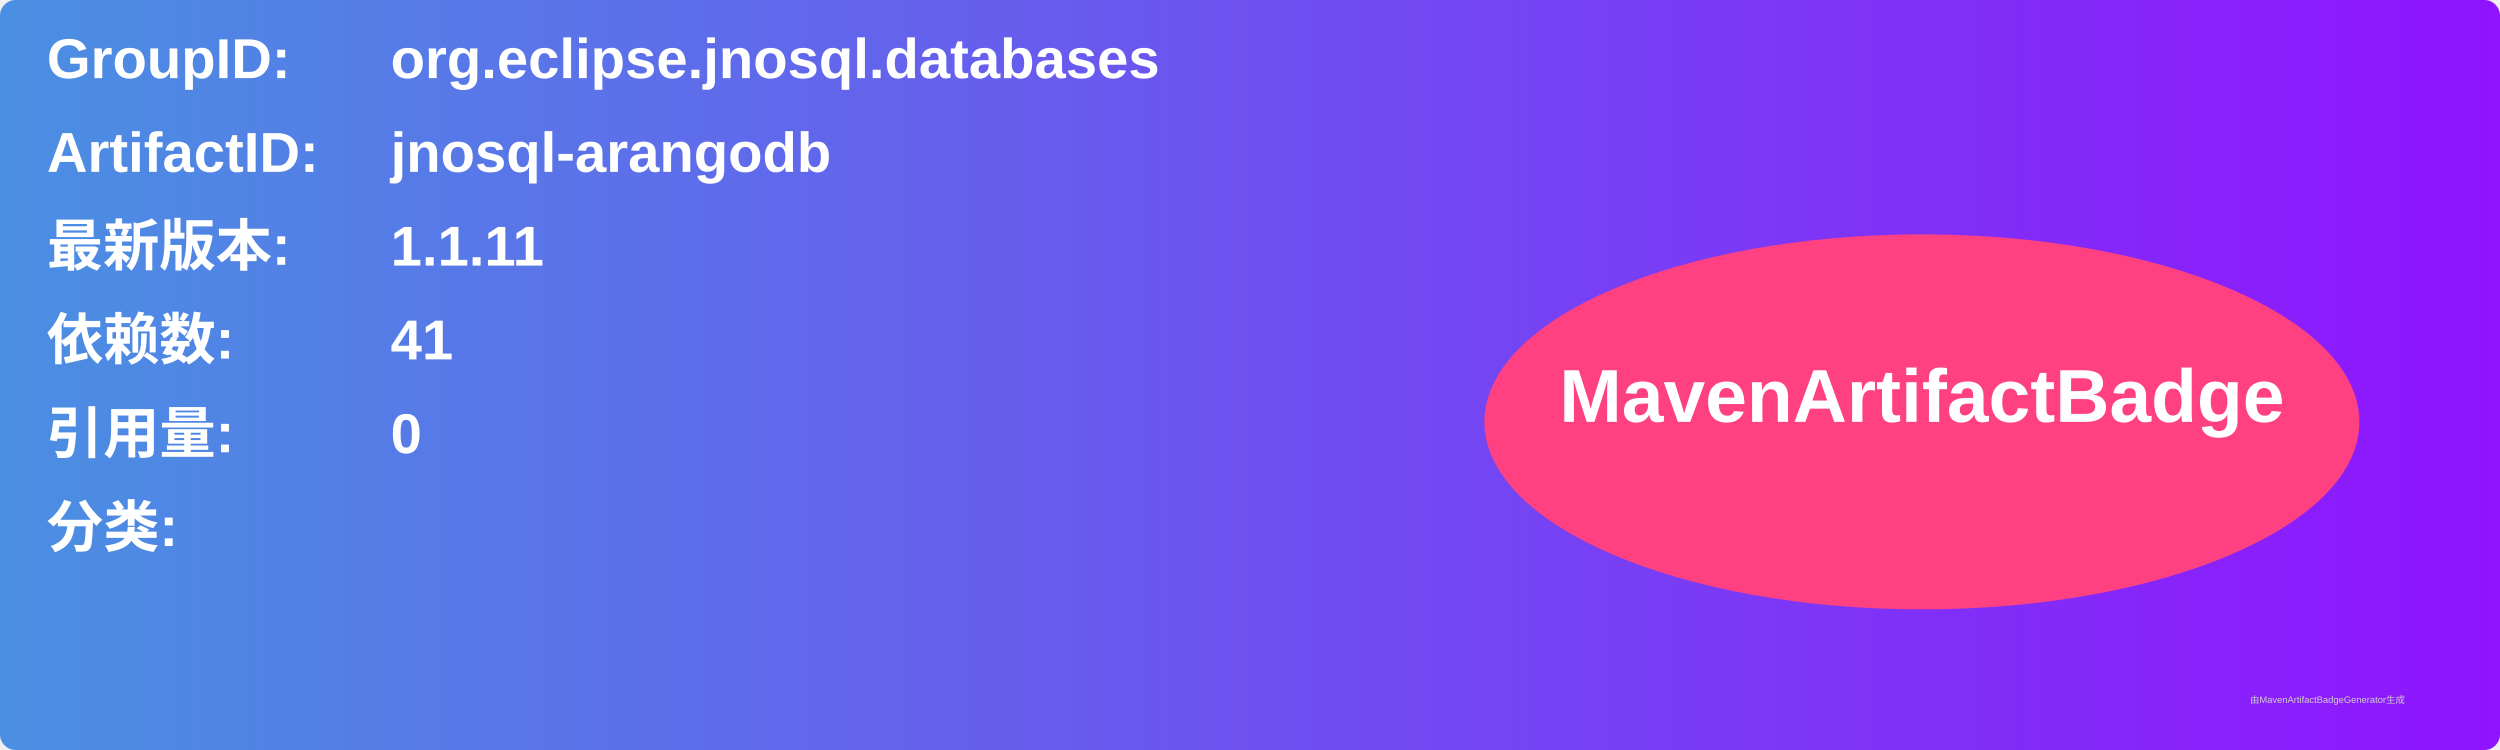
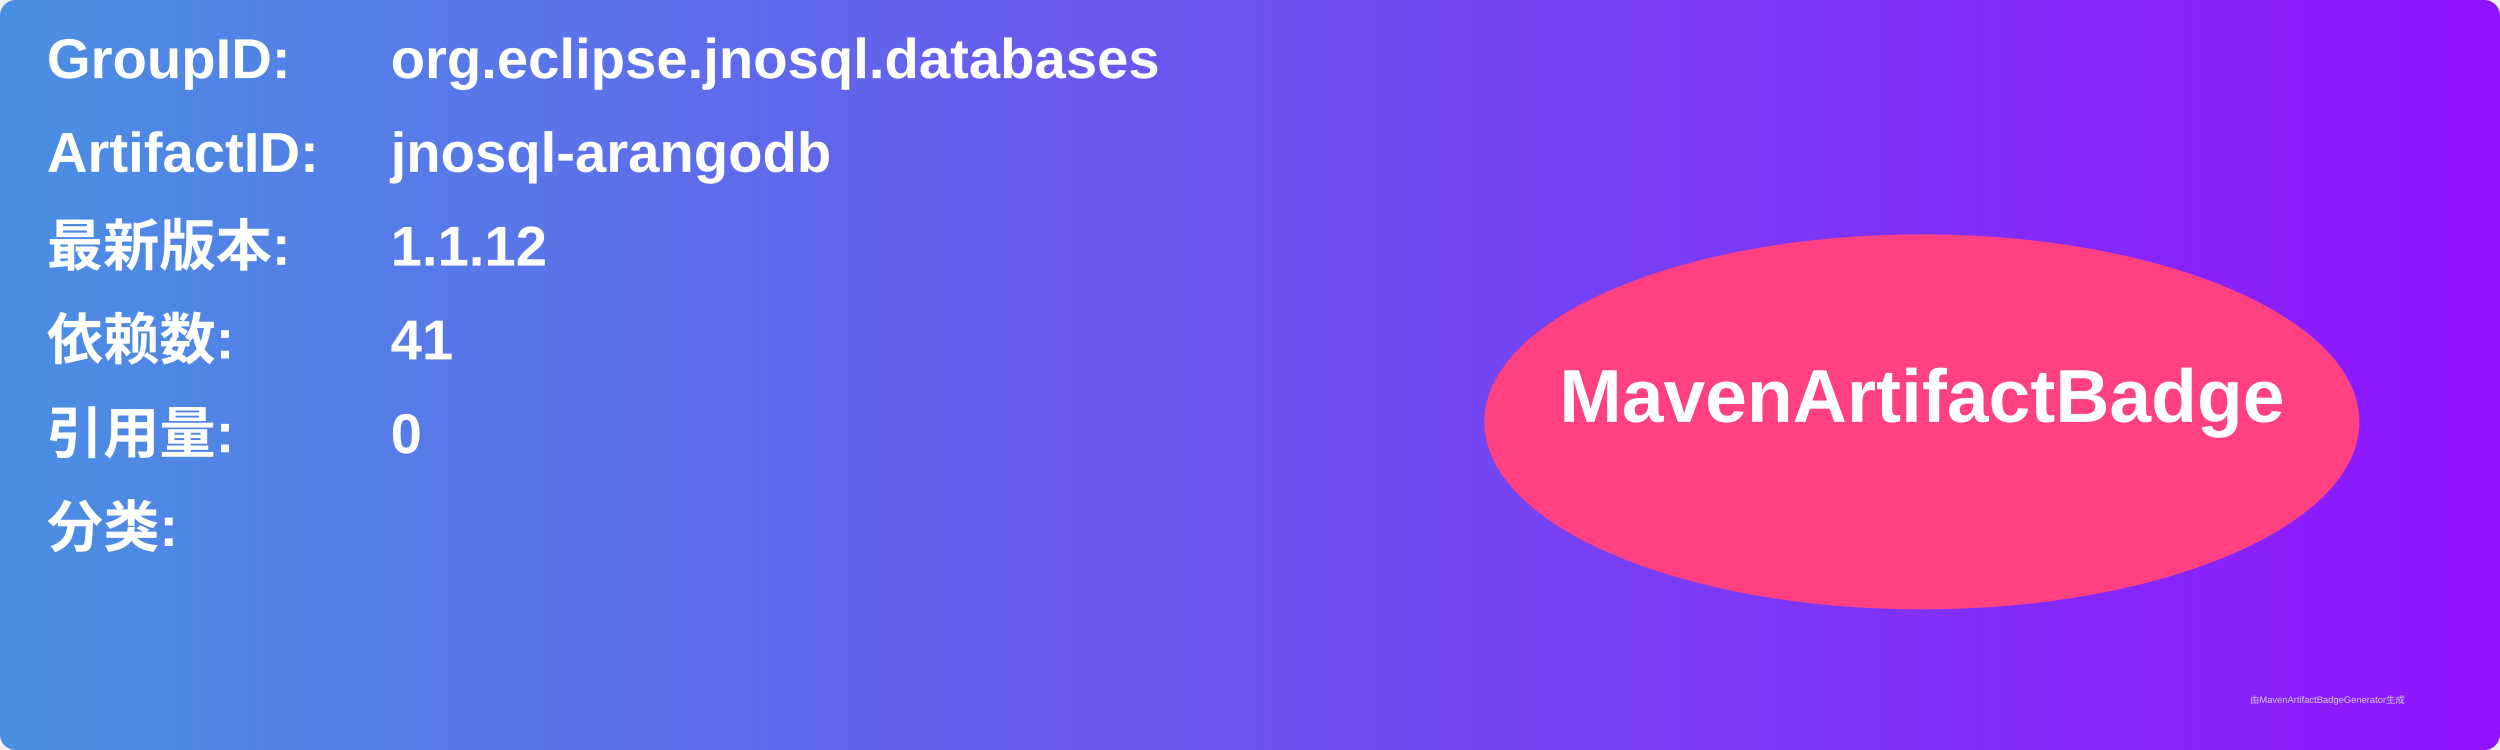
<svg xmlns="http://www.w3.org/2000/svg" width="800" height="240" viewBox="0 0 800 240">
  <linearGradient id="grad" x1="0%" y1="0%" x2="100%" y2="0%">
    <stop offset="0%" stop-color="#4a90e2" />
    <stop offset="100%" stop-color="#9013fe" />
  </linearGradient>
  <rect width="100%" height="100%" rx="5" ry="5" fill="url(#grad)" />
  <g transform="translate(15, 15)">
    <text x="0" y="10" font-family="Arial" font-size="18" fill="white" font-weight="bold" width="260">GroupID:</text>
    <text x="110" y="10" font-family="Arial" font-size="18" fill="white" font-weight="bold" width="460">org.eclipse.jnosql.databases</text>
    <text x="0" y="40" font-family="Arial" font-size="18" fill="white" font-weight="bold" width="260">ArtifactID:</text>
    <text x="110" y="40" font-family="Arial" font-size="18" fill="white" font-weight="bold" width="460">jnosql-arangodb</text>
    <text x="0" y="70" font-family="Arial" font-size="18" fill="white" font-weight="bold">最新版本:</text>
    <text x="110" y="70" font-family="Arial" font-size="18" fill="white" font-weight="bold">
-       <tspan font-weight="bold">1.1.11</tspan>
+       <tspan font-weight="bold">1.1.12</tspan>
    </text>
    <text x="0" y="100" font-family="Arial" font-size="18" fill="white" font-weight="bold">依赖数: </text>
    <text x="110" y="100" font-family="Arial" font-size="18" fill="white">
      <tspan font-weight="bold">41</tspan>
    </text>
    <text x="0" y="130" font-family="Arial" font-size="18" fill="white" font-weight="bold">引用量: </text>
    <text x="110" y="130" font-family="Arial" font-size="18" fill="white">
      <tspan font-weight="bold">0</tspan>
    </text>
    <text x="0" y="160" font-family="Arial" font-size="18" fill="white" font-weight="bold">分类:</text>
    <text x="10" y="190" font-family="Arial" font-size="10" fill="white">
      <tspan font-weight="bold" />
    </text>
    <ellipse cx="600" cy="120" rx="140" ry="60" fill="#ff4081" />
    <text x="600" y="120" text-anchor="middle" font-family="Arial" font-size="24" fill="white" font-weight="bold">MavenArtifactBadge</text>
  </g>
  <text x="720" y="225" font-family="Arial" font-size="3" fill="#d0d0d0">由MavenArtifactBadgeGenerator生成</text>
</svg>
